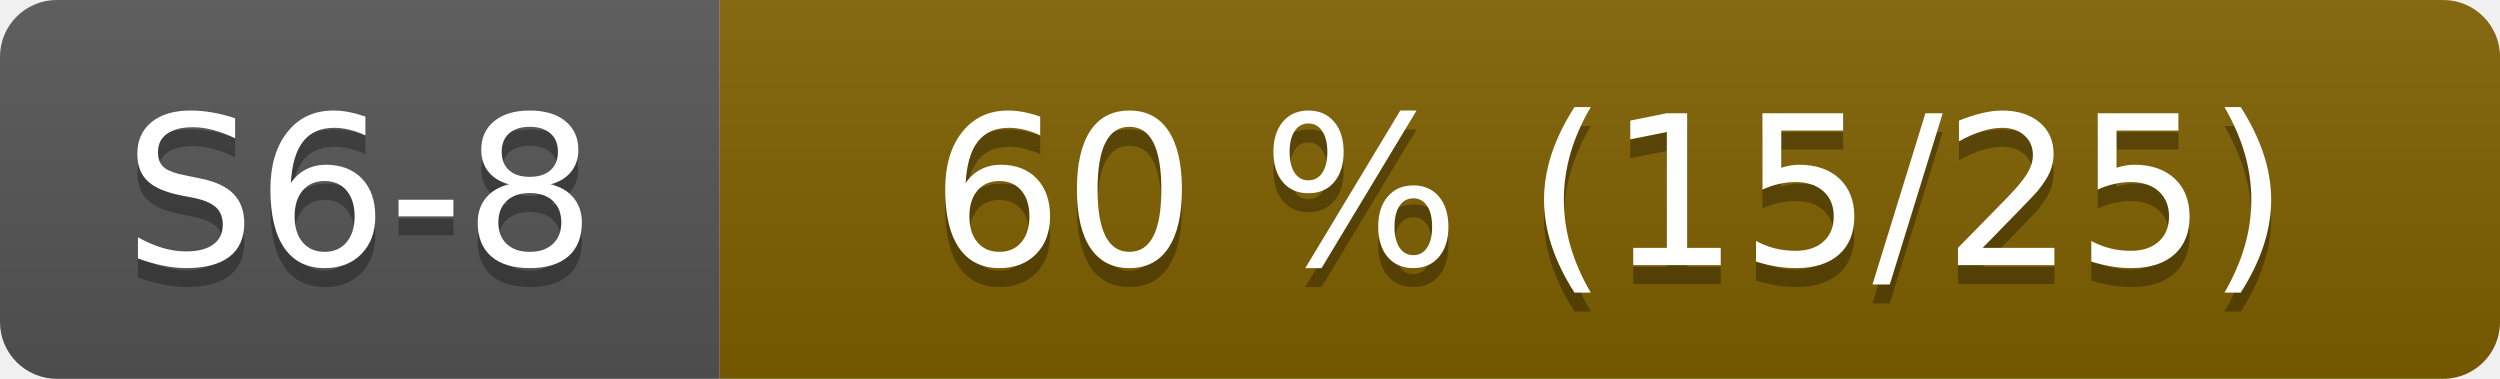
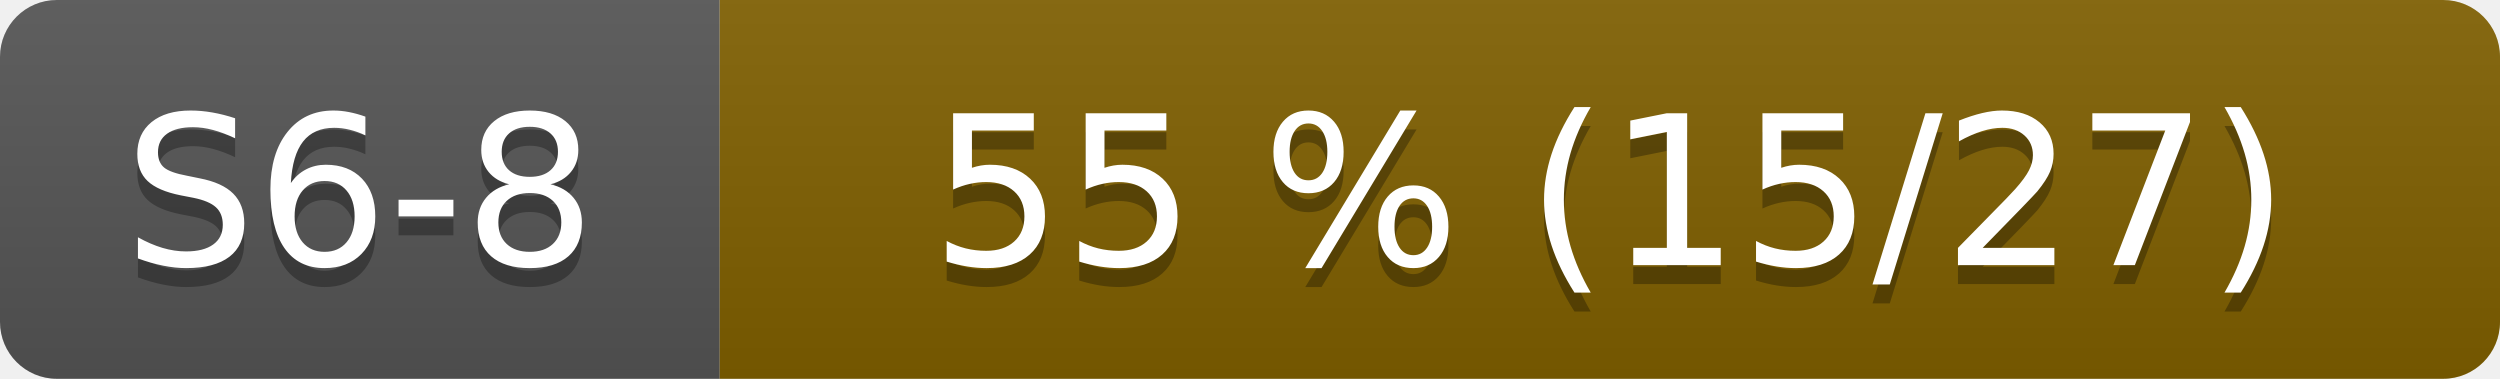
- <svg xmlns="http://www.w3.org/2000/svg" width="132" height="20" role="img" aria-label="S6-8: 60 % (15/25)">
+ <svg xmlns="http://www.w3.org/2000/svg" width="132" height="20" role="img" aria-label="S6-8: 55 % (15/27)">
  <linearGradient id="s" x2="0" y2="100%">
    <stop offset="0" stop-color="#bbb" stop-opacity=".1" />
    <stop offset="1" stop-opacity=".1" />
  </linearGradient>
  <clipPath id="r">
    <rect width="132" height="20" rx="3" fill="#fff" />
  </clipPath>
  <g clip-path="url(#r)">
    <rect width="38" height="20" fill="#555" />
    <rect x="38" width="94" height="20" fill="#806000" />
    <rect width="132" height="20" fill="url(#s)" />
  </g>
  <g fill="#fff" text-anchor="middle" font-family="Verdana,Geneva,DejaVu Sans,sans-serif" font-size="110">
    <text x="190" y="150" fill="#010101" fill-opacity=".3" transform="scale(.1)">S6-8</text>
    <text x="190" y="140" transform="scale(.1)">S6-8</text>
-     <text x="850" y="150" fill="#010101" fill-opacity=".3" transform="scale(.1)">60 % (15/25)</text>
-     <text x="850" y="140" transform="scale(.1)">60 % (15/25)</text>
+     <text x="850" y="150" fill="#010101" fill-opacity=".3" transform="scale(.1)">55 % (15/27)</text>
+     <text x="850" y="140" transform="scale(.1)">55 % (15/27)</text>
  </g>
</svg>
